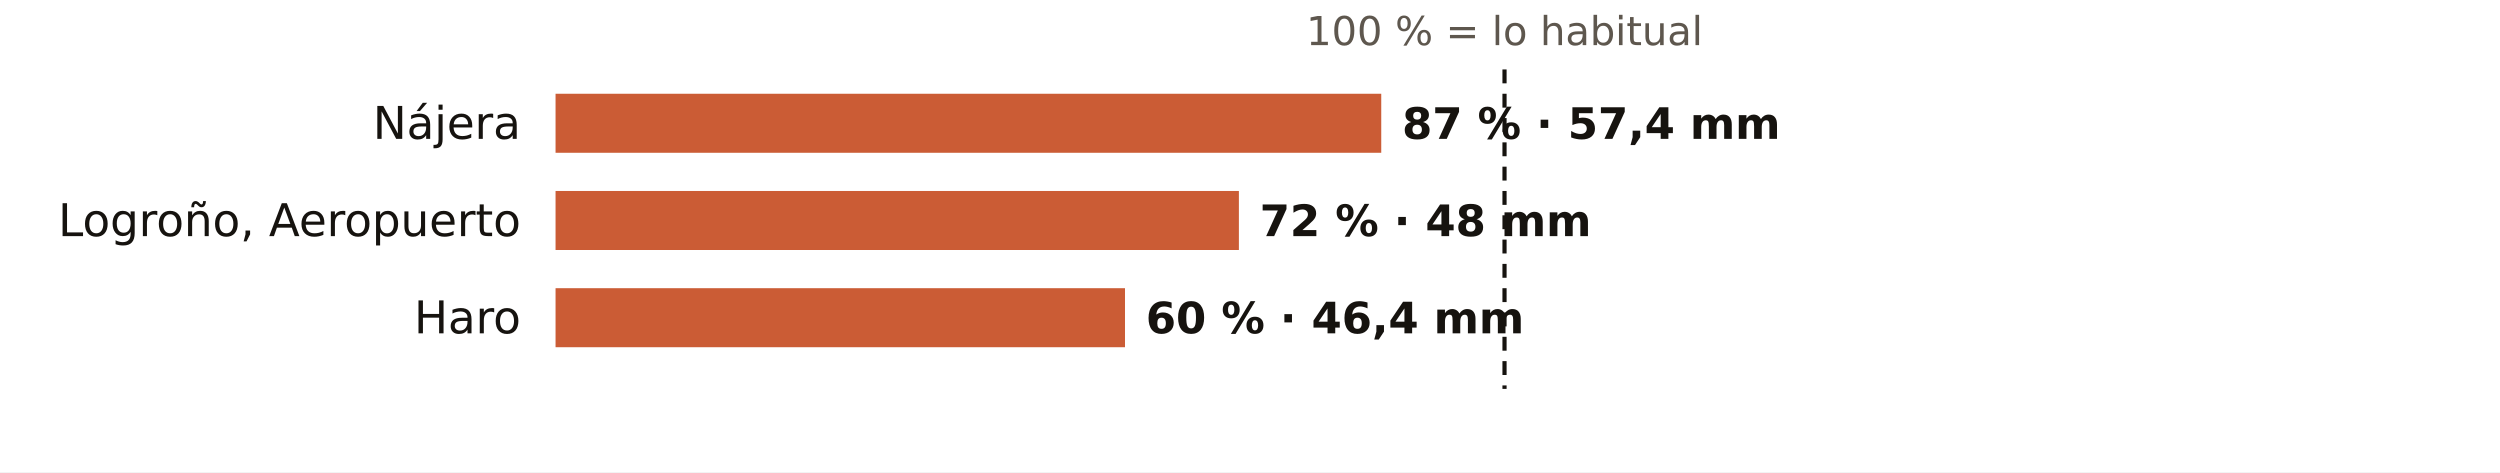
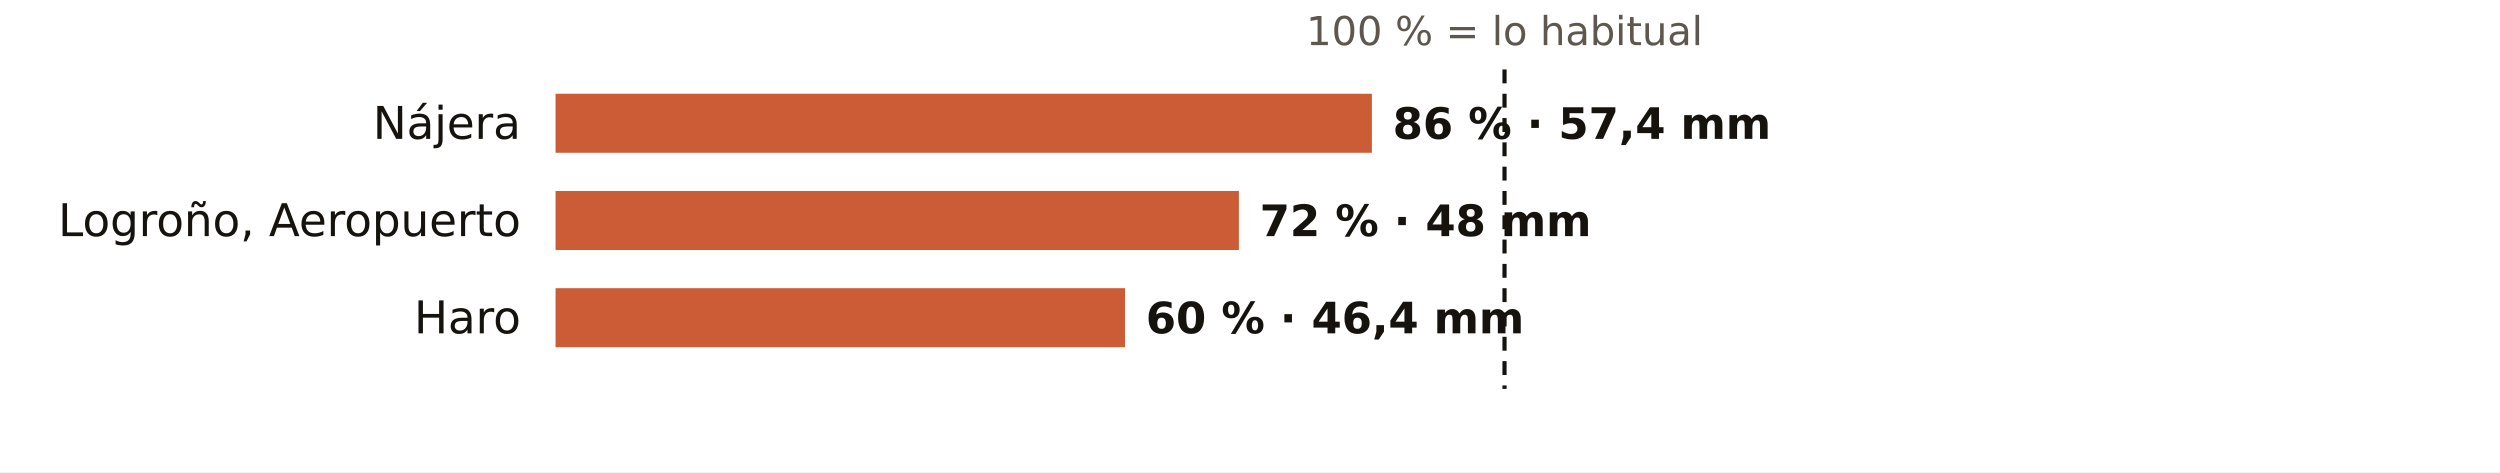
<svg xmlns="http://www.w3.org/2000/svg" viewBox="0 0 720 136" width="720" height="136" role="img" aria-label="El otoño en los pluviómetros de AEMET de La Rioja: % de lo habitual">
  <rect width="720" height="136" fill="#FFFFFF" />
  <text x="433.3" y="13.0" font-size="11.5" fill="#5E574E" text-anchor="middle" font-weight="400" font-family="Public Sans, DejaVu Sans, Arial, sans-serif">100 % = lo habitual</text>
  <text x="150.0" y="40.0" font-size="13" fill="#16130F" text-anchor="end" font-weight="500" font-family="Public Sans, DejaVu Sans, Arial, sans-serif">Nájera</text>
-   <rect x="160" y="27" width="237.8" height="17" fill="#C4461A" opacity="0.88" />
-   <text x="403.8" y="40.0" font-size="12.5" fill="#16130F" text-anchor="start" font-weight="600" font-family="Public Sans, DejaVu Sans, Arial, sans-serif">87 % · 57,4 mm</text>
+   <rect x="160" y="27" width="235.1" height="17" fill="#C4461A" opacity="0.88" />
+   <text x="401.1" y="40.0" font-size="12.5" fill="#16130F" text-anchor="start" font-weight="600" font-family="Public Sans, DejaVu Sans, Arial, sans-serif">86 % · 57,4 mm</text>
  <text x="150.0" y="68.0" font-size="13" fill="#16130F" text-anchor="end" font-weight="500" font-family="Public Sans, DejaVu Sans, Arial, sans-serif">Logroño, Aeropuerto</text>
  <rect x="160" y="55" width="196.8" height="17" fill="#C4461A" opacity="0.88" />
  <text x="362.8" y="68.0" font-size="12.5" fill="#16130F" text-anchor="start" font-weight="600" font-family="Public Sans, DejaVu Sans, Arial, sans-serif">72 % · 48 mm</text>
  <text x="150.0" y="96.0" font-size="13" fill="#16130F" text-anchor="end" font-weight="500" font-family="Public Sans, DejaVu Sans, Arial, sans-serif">Haro</text>
  <rect x="160" y="83" width="164.0" height="17" fill="#C4461A" opacity="0.88" />
  <text x="330.0" y="96.0" font-size="12.5" fill="#16130F" text-anchor="start" font-weight="600" font-family="Public Sans, DejaVu Sans, Arial, sans-serif">60 % · 46,4 mm</text>
  <line x1="433.3" x2="433.3" y1="20" y2="112" stroke="#16130F" stroke-width="1.2" stroke-dasharray="4 3" />
</svg>
